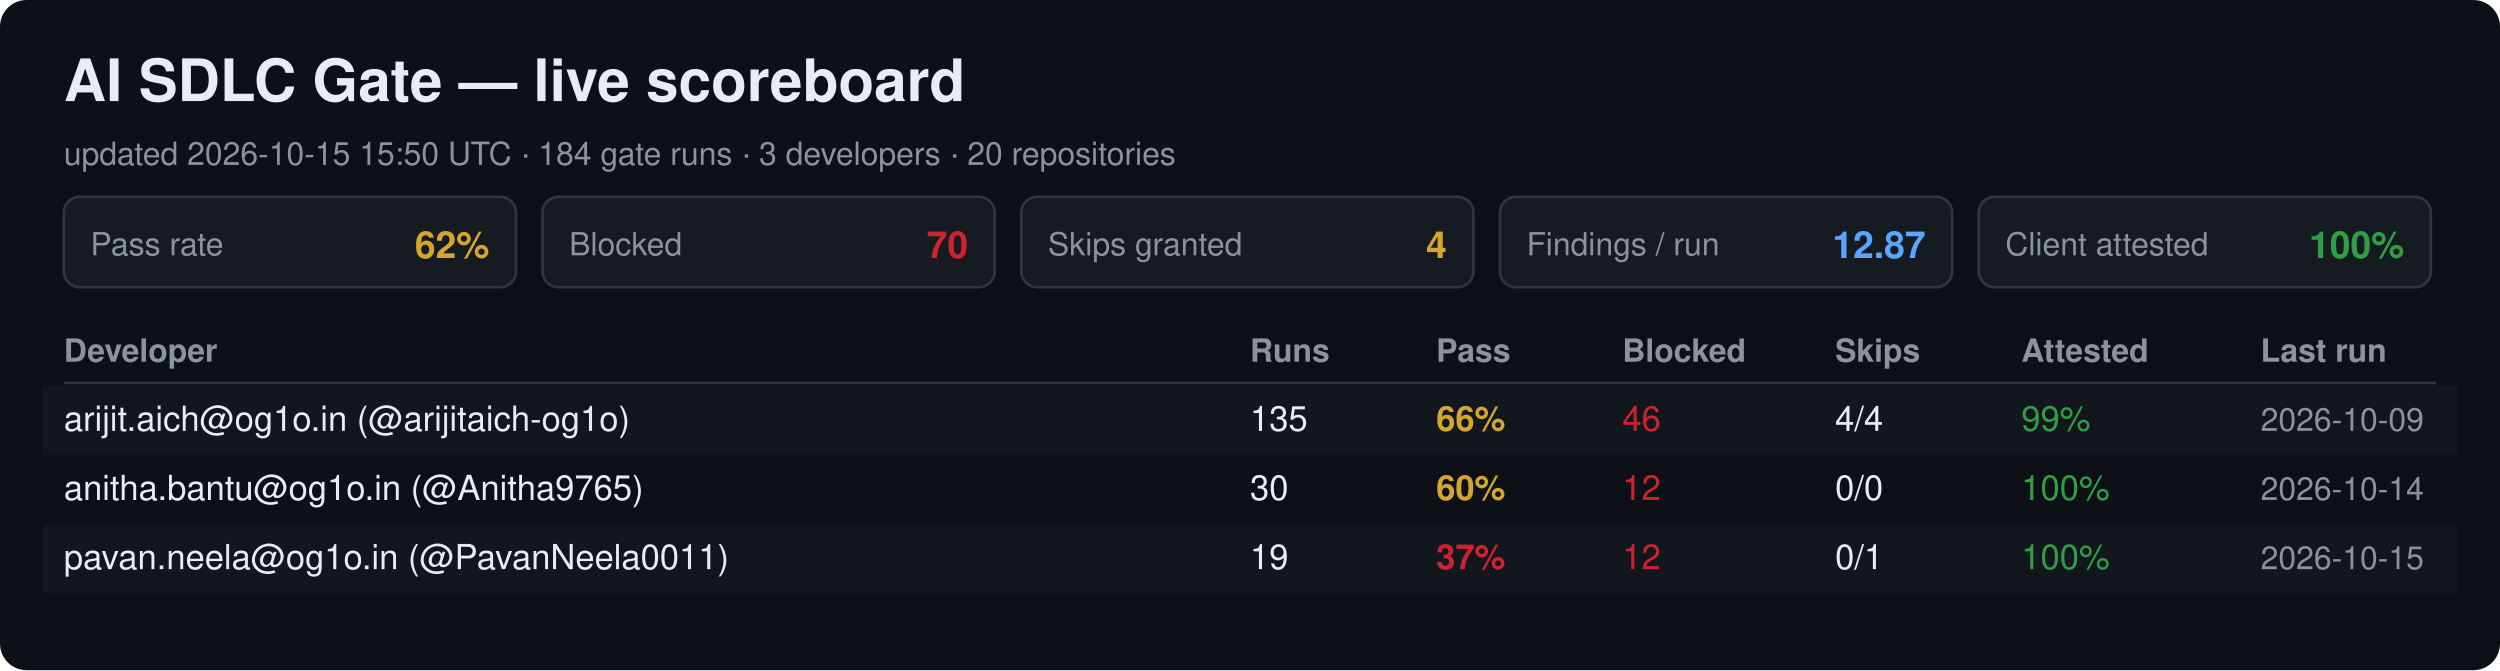
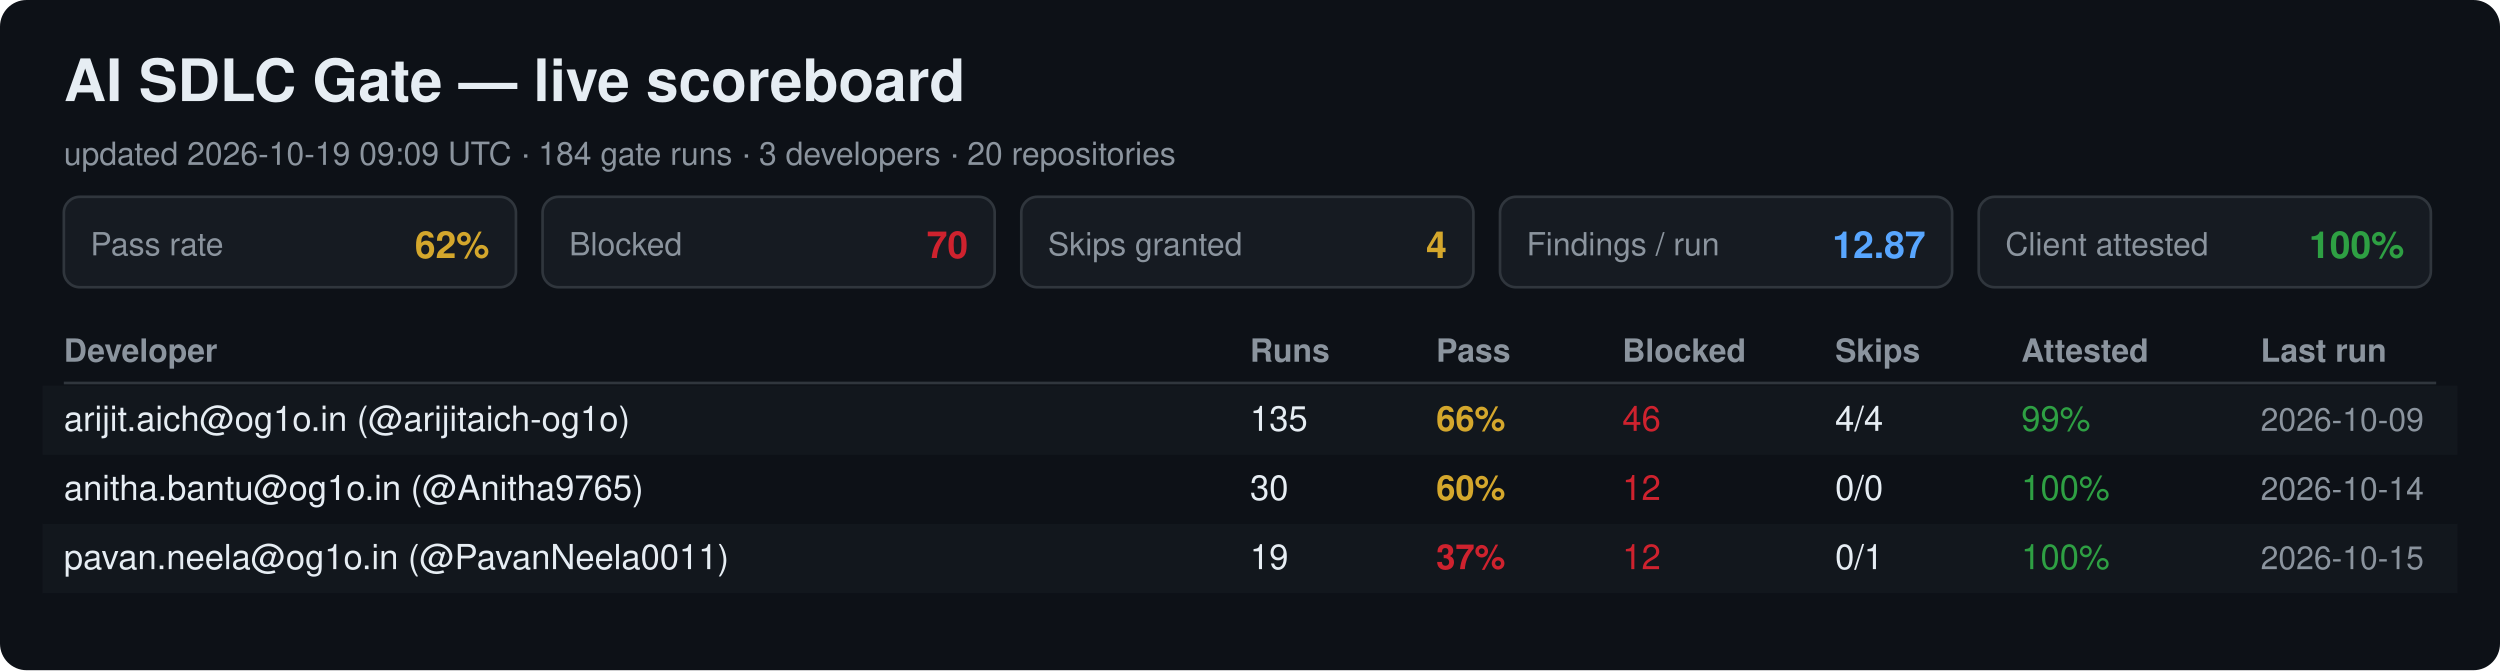
<svg xmlns="http://www.w3.org/2000/svg" width="940" height="252" viewBox="0 0 940 252" font-family="Segoe UI, Helvetica, Arial, sans-serif">
  <rect width="940" height="252" rx="10" fill="#0d1117" />
  <text x="24" y="38" font-size="22" font-weight="700" fill="#e6edf3">AI SDLC Gate — live scoreboard</text>
-   <text x="24" y="62" font-size="12" fill="#8b949e">updated 2026-10-15 15:50 UTC · 184 gate runs · 3 developers · 20 repositories</text>
+   <text x="24" y="62" font-size="12" fill="#8b949e">updated 2026-10-19 09:09 UTC · 184 gate runs · 3 developers · 20 repositories</text>
  <rect x="24" y="74" width="170" height="34" rx="6" fill="#161b22" stroke="#30363d" />
  <text x="34" y="96" font-size="12" fill="#8b949e">Pass rate</text>
  <text x="184" y="97" font-size="14" font-weight="700" fill="#d4a72c" text-anchor="end">62%</text>
  <rect x="204" y="74" width="170" height="34" rx="6" fill="#161b22" stroke="#30363d" />
  <text x="214" y="96" font-size="12" fill="#8b949e">Blocked</text>
  <text x="364" y="97" font-size="14" font-weight="700" fill="#cf222e" text-anchor="end">70</text>
  <rect x="384" y="74" width="170" height="34" rx="6" fill="#161b22" stroke="#30363d" />
  <text x="394" y="96" font-size="12" fill="#8b949e">Skips granted</text>
  <text x="544" y="97" font-size="14" font-weight="700" fill="#d4a72c" text-anchor="end">4</text>
  <rect x="564" y="74" width="170" height="34" rx="6" fill="#161b22" stroke="#30363d" />
  <text x="574" y="96" font-size="12" fill="#8b949e">Findings / run</text>
  <text x="724" y="97" font-size="14" font-weight="700" fill="#58a6ff" text-anchor="end">12.87</text>
  <rect x="744" y="74" width="170" height="34" rx="6" fill="#161b22" stroke="#30363d" />
  <text x="754" y="96" font-size="12" fill="#8b949e">Client attested</text>
  <text x="904" y="97" font-size="14" font-weight="700" fill="#2ea043" text-anchor="end">100%</text>
  <text x="24" y="136" font-size="12" font-weight="700" fill="#8b949e">Developer</text>
  <text x="470" y="136" font-size="12" font-weight="700" fill="#8b949e">Runs</text>
  <text x="540" y="136" font-size="12" font-weight="700" fill="#8b949e">Pass</text>
  <text x="610" y="136" font-size="12" font-weight="700" fill="#8b949e">Blocked</text>
  <text x="690" y="136" font-size="12" font-weight="700" fill="#8b949e">Skips</text>
  <text x="760" y="136" font-size="12" font-weight="700" fill="#8b949e">Attested</text>
  <text x="850" y="136" font-size="12" font-weight="700" fill="#8b949e">Last run</text>
  <line x1="24" y1="144" x2="916" y2="144" stroke="#30363d" />
  <rect x="16" y="145" width="908" height="26" fill="#161b22" opacity="0.6" />
  <text x="24" y="162" font-size="13" fill="#e6edf3">arijit.aich@og1o.in (@arijitaich-og1o)</text>
  <text x="470" y="162" font-size="13" fill="#e6edf3">135</text>
  <text x="540" y="162" font-size="13" font-weight="700" fill="#d4a72c">66%</text>
  <text x="610" y="162" font-size="13" fill="#cf222e">46</text>
  <text x="690" y="162" font-size="13" fill="#e6edf3">4/4</text>
  <text x="760" y="162" font-size="13" fill="#2ea043">99%</text>
  <text x="850" y="162" font-size="12" fill="#8b949e">2026-10-09</text>
  <text x="24" y="188" font-size="13" fill="#e6edf3">anitha.bantu@og1o.in (@Anitha9765)</text>
  <text x="470" y="188" font-size="13" fill="#e6edf3">30</text>
  <text x="540" y="188" font-size="13" font-weight="700" fill="#d4a72c">60%</text>
  <text x="610" y="188" font-size="13" fill="#cf222e">12</text>
  <text x="690" y="188" font-size="13" fill="#e6edf3">0/0</text>
  <text x="760" y="188" font-size="13" fill="#2ea043">100%</text>
  <text x="850" y="188" font-size="12" fill="#8b949e">2026-10-14</text>
  <rect x="16" y="197" width="908" height="26" fill="#161b22" opacity="0.6" />
  <text x="24" y="214" font-size="13" fill="#e6edf3">pavan.neela@og1o.in (@PavanNeela0011)</text>
  <text x="470" y="214" font-size="13" fill="#e6edf3">19</text>
  <text x="540" y="214" font-size="13" font-weight="700" fill="#cf222e">37%</text>
  <text x="610" y="214" font-size="13" fill="#cf222e">12</text>
  <text x="690" y="214" font-size="13" fill="#e6edf3">0/1</text>
  <text x="760" y="214" font-size="13" fill="#2ea043">100%</text>
  <text x="850" y="214" font-size="12" fill="#8b949e">2026-10-15</text>
</svg>
